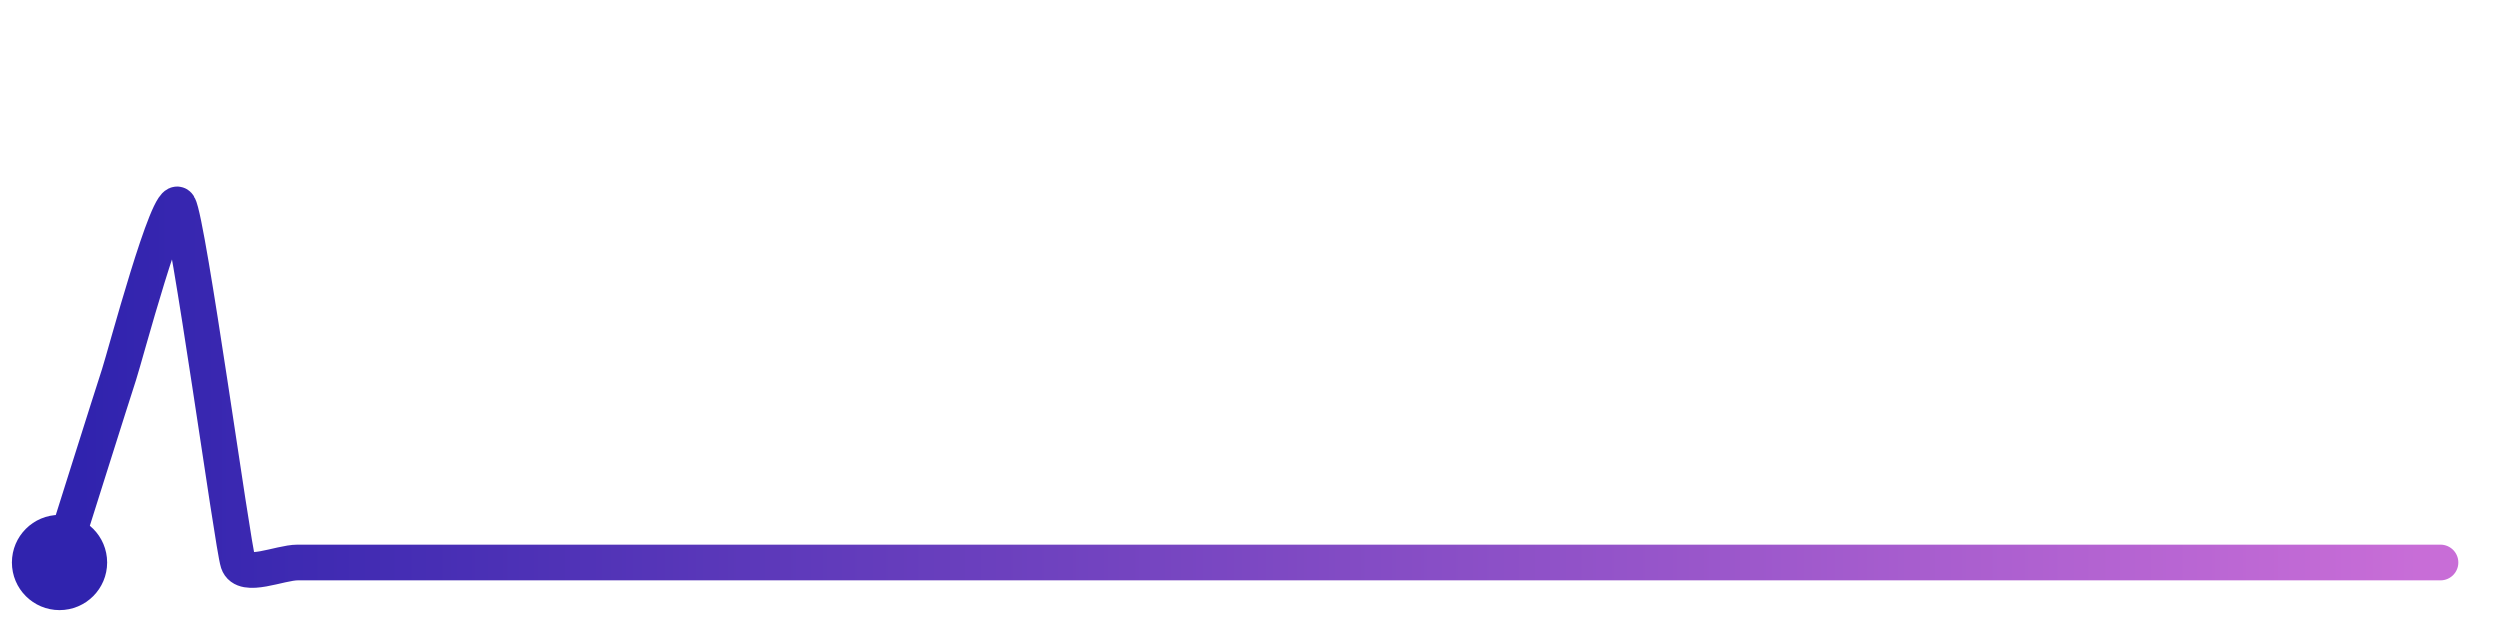
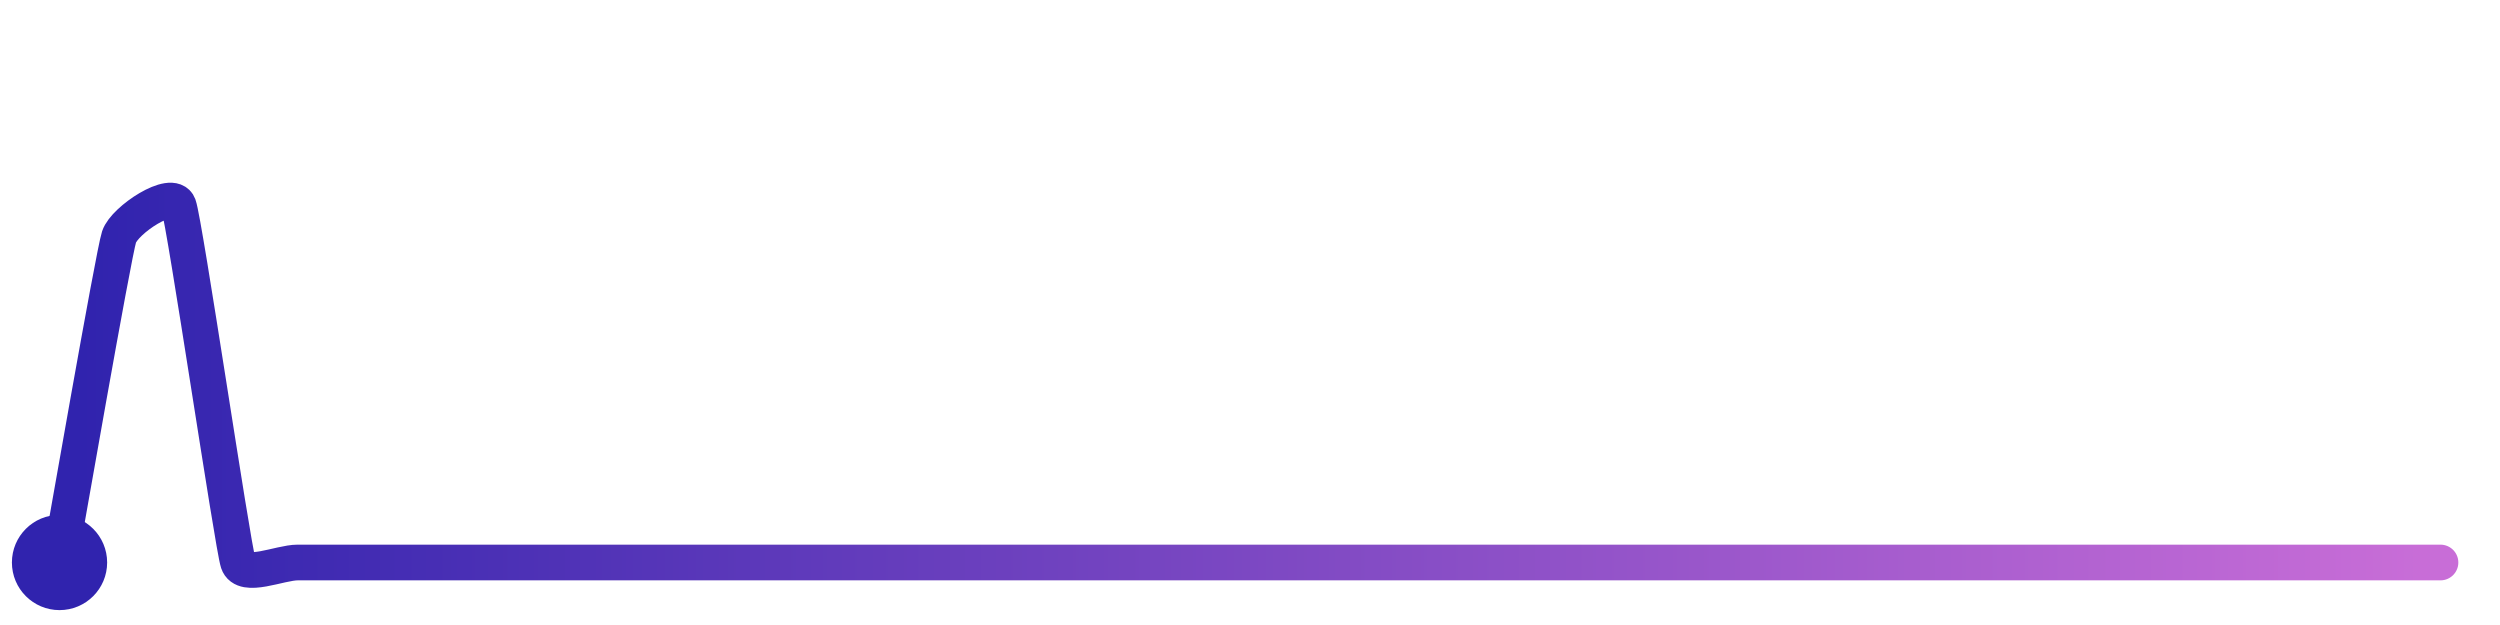
<svg xmlns="http://www.w3.org/2000/svg" width="200" height="50" viewBox="0 0 210 50">
  <defs>
    <linearGradient id="stroke" x1="0%" y1="0%" x2="100%" y2="0%">
      <stop stop-color="#3023AE" offset="0%" />
      <stop stop-color="#C86DD7" offset="100%" />
    </linearGradient>
  </defs>
-   <path stroke="url(#stroke)" stroke-width="3" stroke-linejoin="round" stroke-linecap="round" d="M5.00 46 C 5.45 44.57, 9.53 31.63, 10.00 30.21 S 14.20 14.73, 15.00 16.00 S 19.53 44.58, 20.00 46.00 S 23.50 46.00, 25.00 46.00 S 28.50 46.00, 30.00 46.00 S 33.50 46.00, 35.00 46.00 S 38.50 46.00, 40.00 46.00 S 43.50 46.00, 45.00 46.00 S 48.50 46.00, 50.00 46.00 S 53.50 46.00, 55.00 46.00 S 58.50 46.00, 60.00 46.00 S 63.50 46.00, 65.00 46.00 S 68.50 46.00, 70.00 46.00 S 73.50 46.00, 75.00 46.00 S 78.50 46.00, 80.00 46.00 S 83.50 46.00, 85.00 46.00 S 88.50 46.00, 90.00 46.00 S 93.50 46.00, 95.00 46.00 S 98.50 46.00, 100.00 46.00 S 103.50 46.00, 105.00 46.00 S 108.50 46.00, 110.00 46.00 S 113.50 46.00, 115.00 46.00 S 118.50 46.00, 120.00 46.00 S 123.50 46.00, 125.00 46.00 S 128.50 46.00, 130.00 46.00 S 133.50 46.00, 135.00 46.00 S 138.50 46.00, 140.00 46.00 S 143.50 46.00, 145.00 46.00 S 148.50 46.00, 150.00 46.00 S 153.50 46.00, 155.00 46.00 S 158.50 46.00, 160.00 46.00 S 163.50 46.00, 165.00 46.00 S 168.50 46.00, 170.00 46.00 S 173.50 46.00, 175.00 46.00 S 178.50 46.00, 180.00 46.00 S 183.50 46.00, 185.00 46.00 S 188.50 46.00, 190.00 46.00 S 193.50 46.00, 195.00 46.00 S 198.50 46.00, 200.00 46.00 S 203.50 46.00, 205.00 46.00" fill="none">
-     <animate attributeName="stroke-dashoffset" from="247.655" to="0" dur="2.2s" />
-     <animate attributeName="stroke-dasharray" from="247.655" to="247.655" />
+   <path stroke="url(#stroke)" stroke-width="3" stroke-linejoin="round" stroke-linecap="round" d="M5.00 46 C 5.27 44.52, 9.53 20.08, 10.00 18.65 S 14.48 14.59, 15.00 16.00 S 19.53 44.58, 20.00 46.00 S 23.50 46.00, 25.00 46.00 S 28.50 46.00, 30.00 46.00 S 33.50 46.00, 35.00 46.00 S 38.50 46.00, 40.00 46.00 S 43.50 46.00, 45.00 46.00 S 48.50 46.00, 50.00 46.00 S 53.50 46.00, 55.00 46.00 S 58.50 46.00, 60.00 46.00 S 63.50 46.00, 65.00 46.00 S 68.50 46.00, 70.00 46.00 S 73.50 46.00, 75.00 46.00 S 78.50 46.00, 80.00 46.00 S 83.50 46.00, 85.00 46.00 S 88.50 46.00, 90.00 46.00 S 93.50 46.00, 95.00 46.00 S 98.50 46.00, 100.00 46.00 S 103.50 46.00, 105.00 46.00 S 108.50 46.00, 110.00 46.00 S 113.50 46.00, 115.00 46.00 S 118.50 46.00, 120.00 46.00 S 123.50 46.00, 125.00 46.00 S 128.50 46.00, 130.00 46.00 S 133.50 46.00, 135.00 46.00 S 138.50 46.00, 140.00 46.00 S 143.50 46.00, 145.00 46.00 S 148.50 46.00, 150.00 46.00 S 153.50 46.00, 155.00 46.00 S 158.50 46.00, 160.00 46.00 S 163.50 46.00, 165.00 46.00 S 168.50 46.00, 170.00 46.00 S 173.50 46.00, 175.00 46.00 S 178.50 46.00, 180.00 46.00 S 183.50 46.00, 185.00 46.00 S 188.50 46.00, 190.00 46.00 S 193.50 46.00, 195.00 46.00 S 198.50 46.00, 200.00 46.00 S 203.50 46.00, 205.00 46.00" fill="none">
+     <animate attributeName="stroke-dashoffset" from="249.867" to="0" dur="2.2s" />
+     <animate attributeName="stroke-dasharray" from="249.867" to="249.867" />
  </path>
  <circle r="4" cx="5" cy="46" fill="#3023AE" />
  <circle r="4" cx="205" cy="46" fill="#C86DD7" opacity="0">
    <animate attributeName="opacity" from="0" to="1" dur="0.1s" begin="2.2s" fill="freeze" />
  </circle>
</svg>
